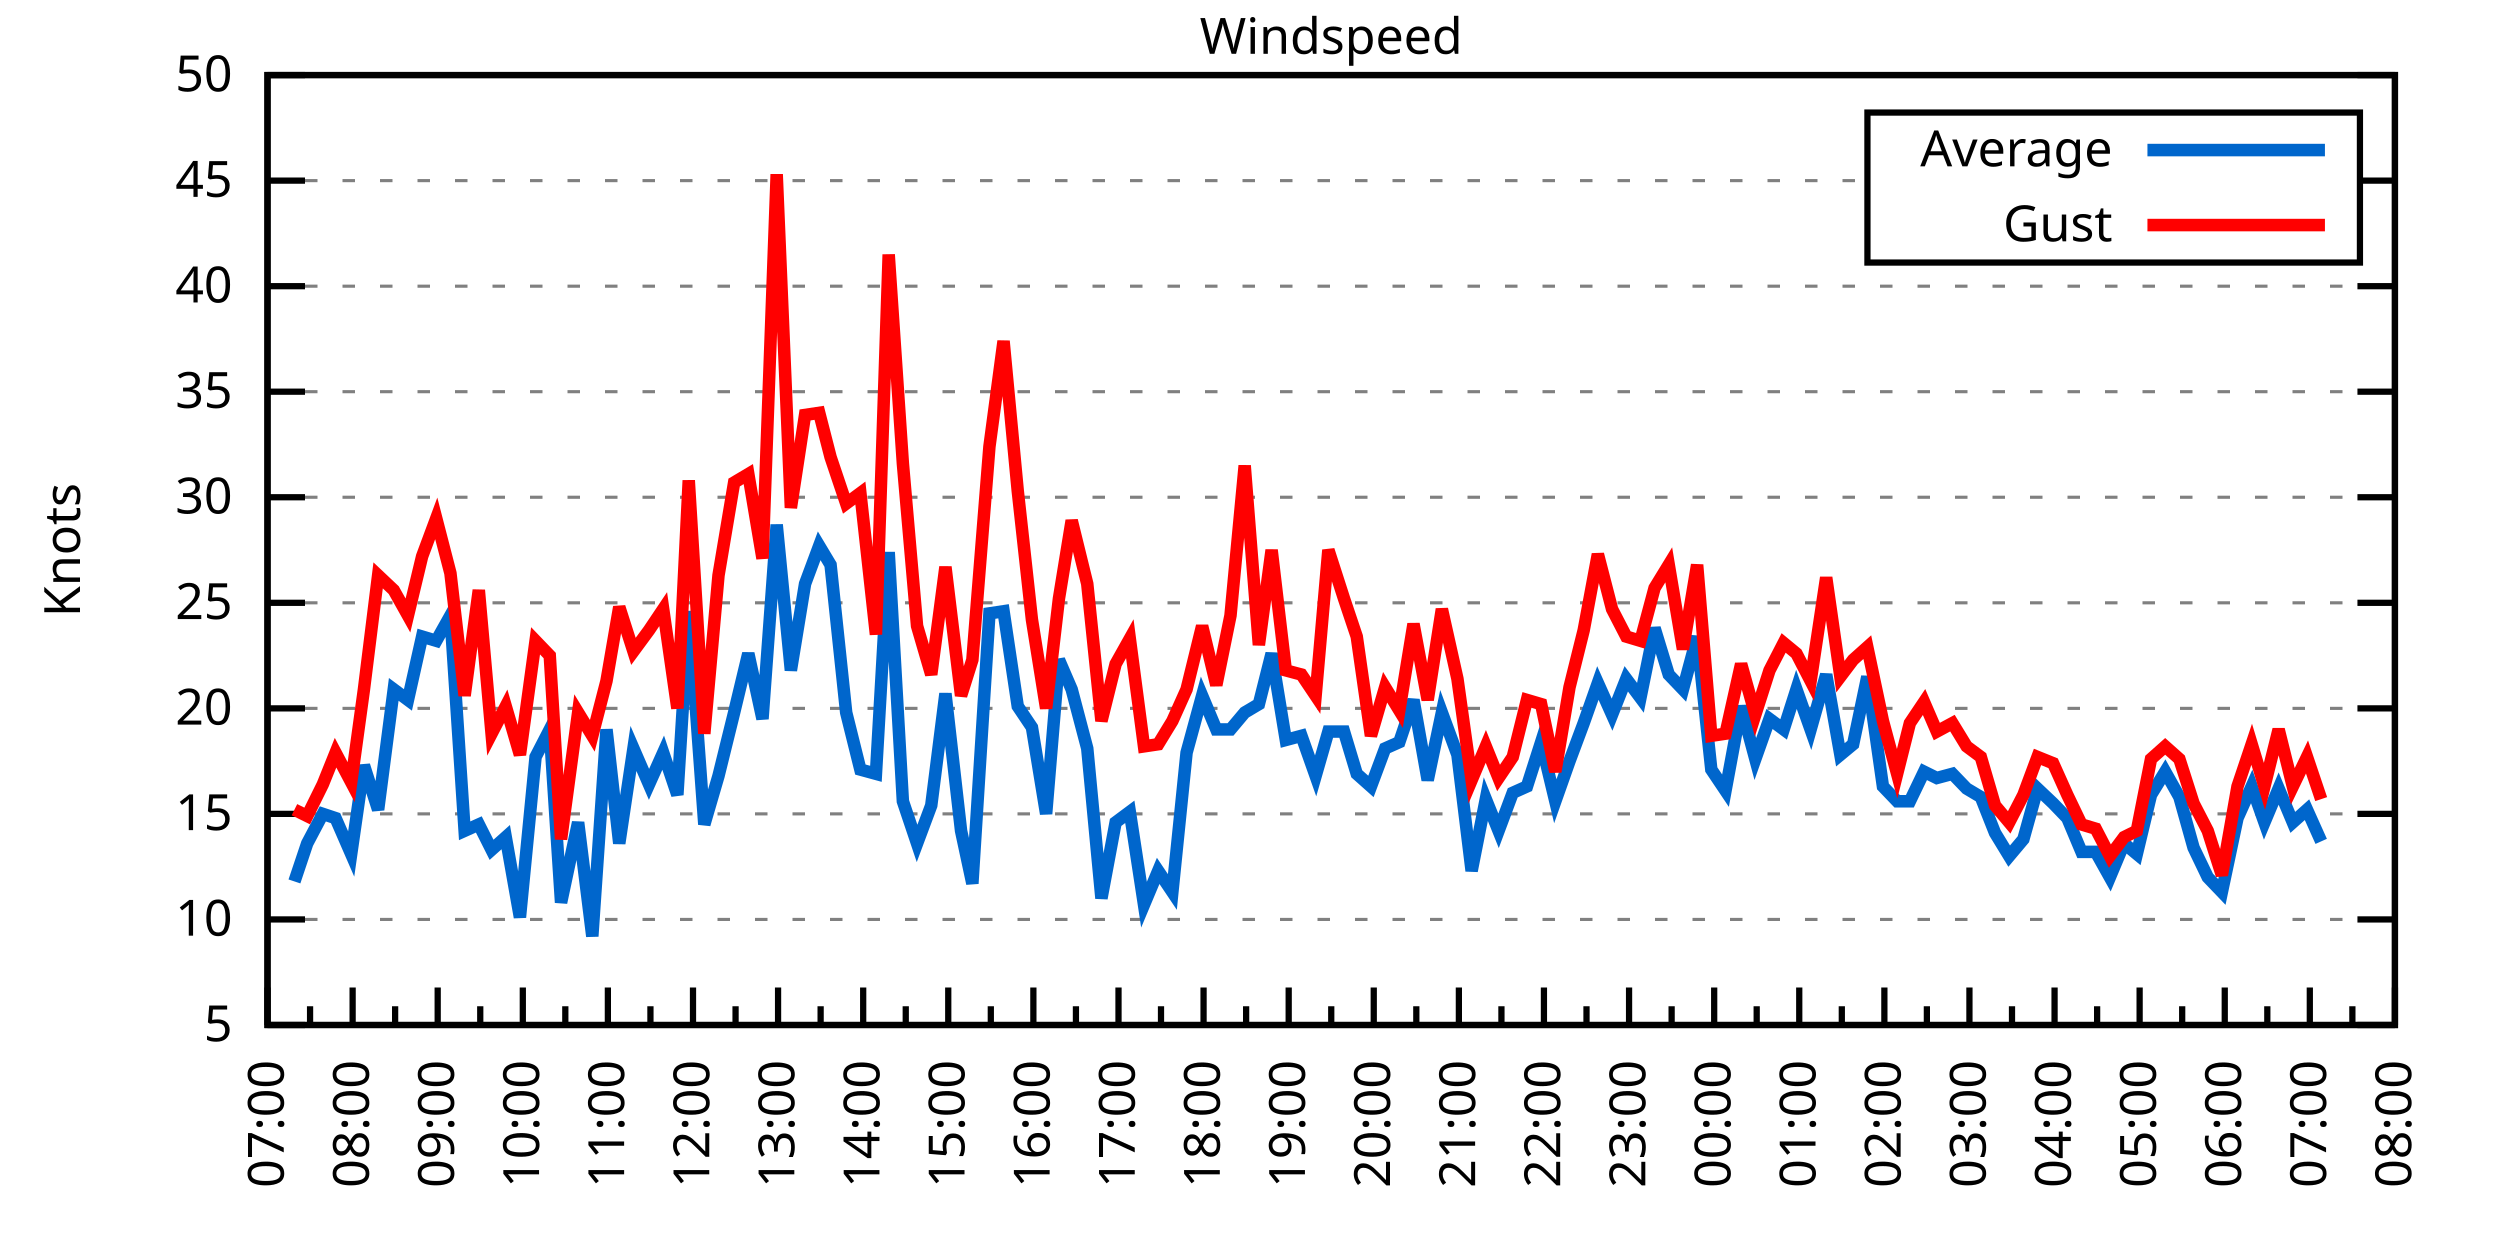
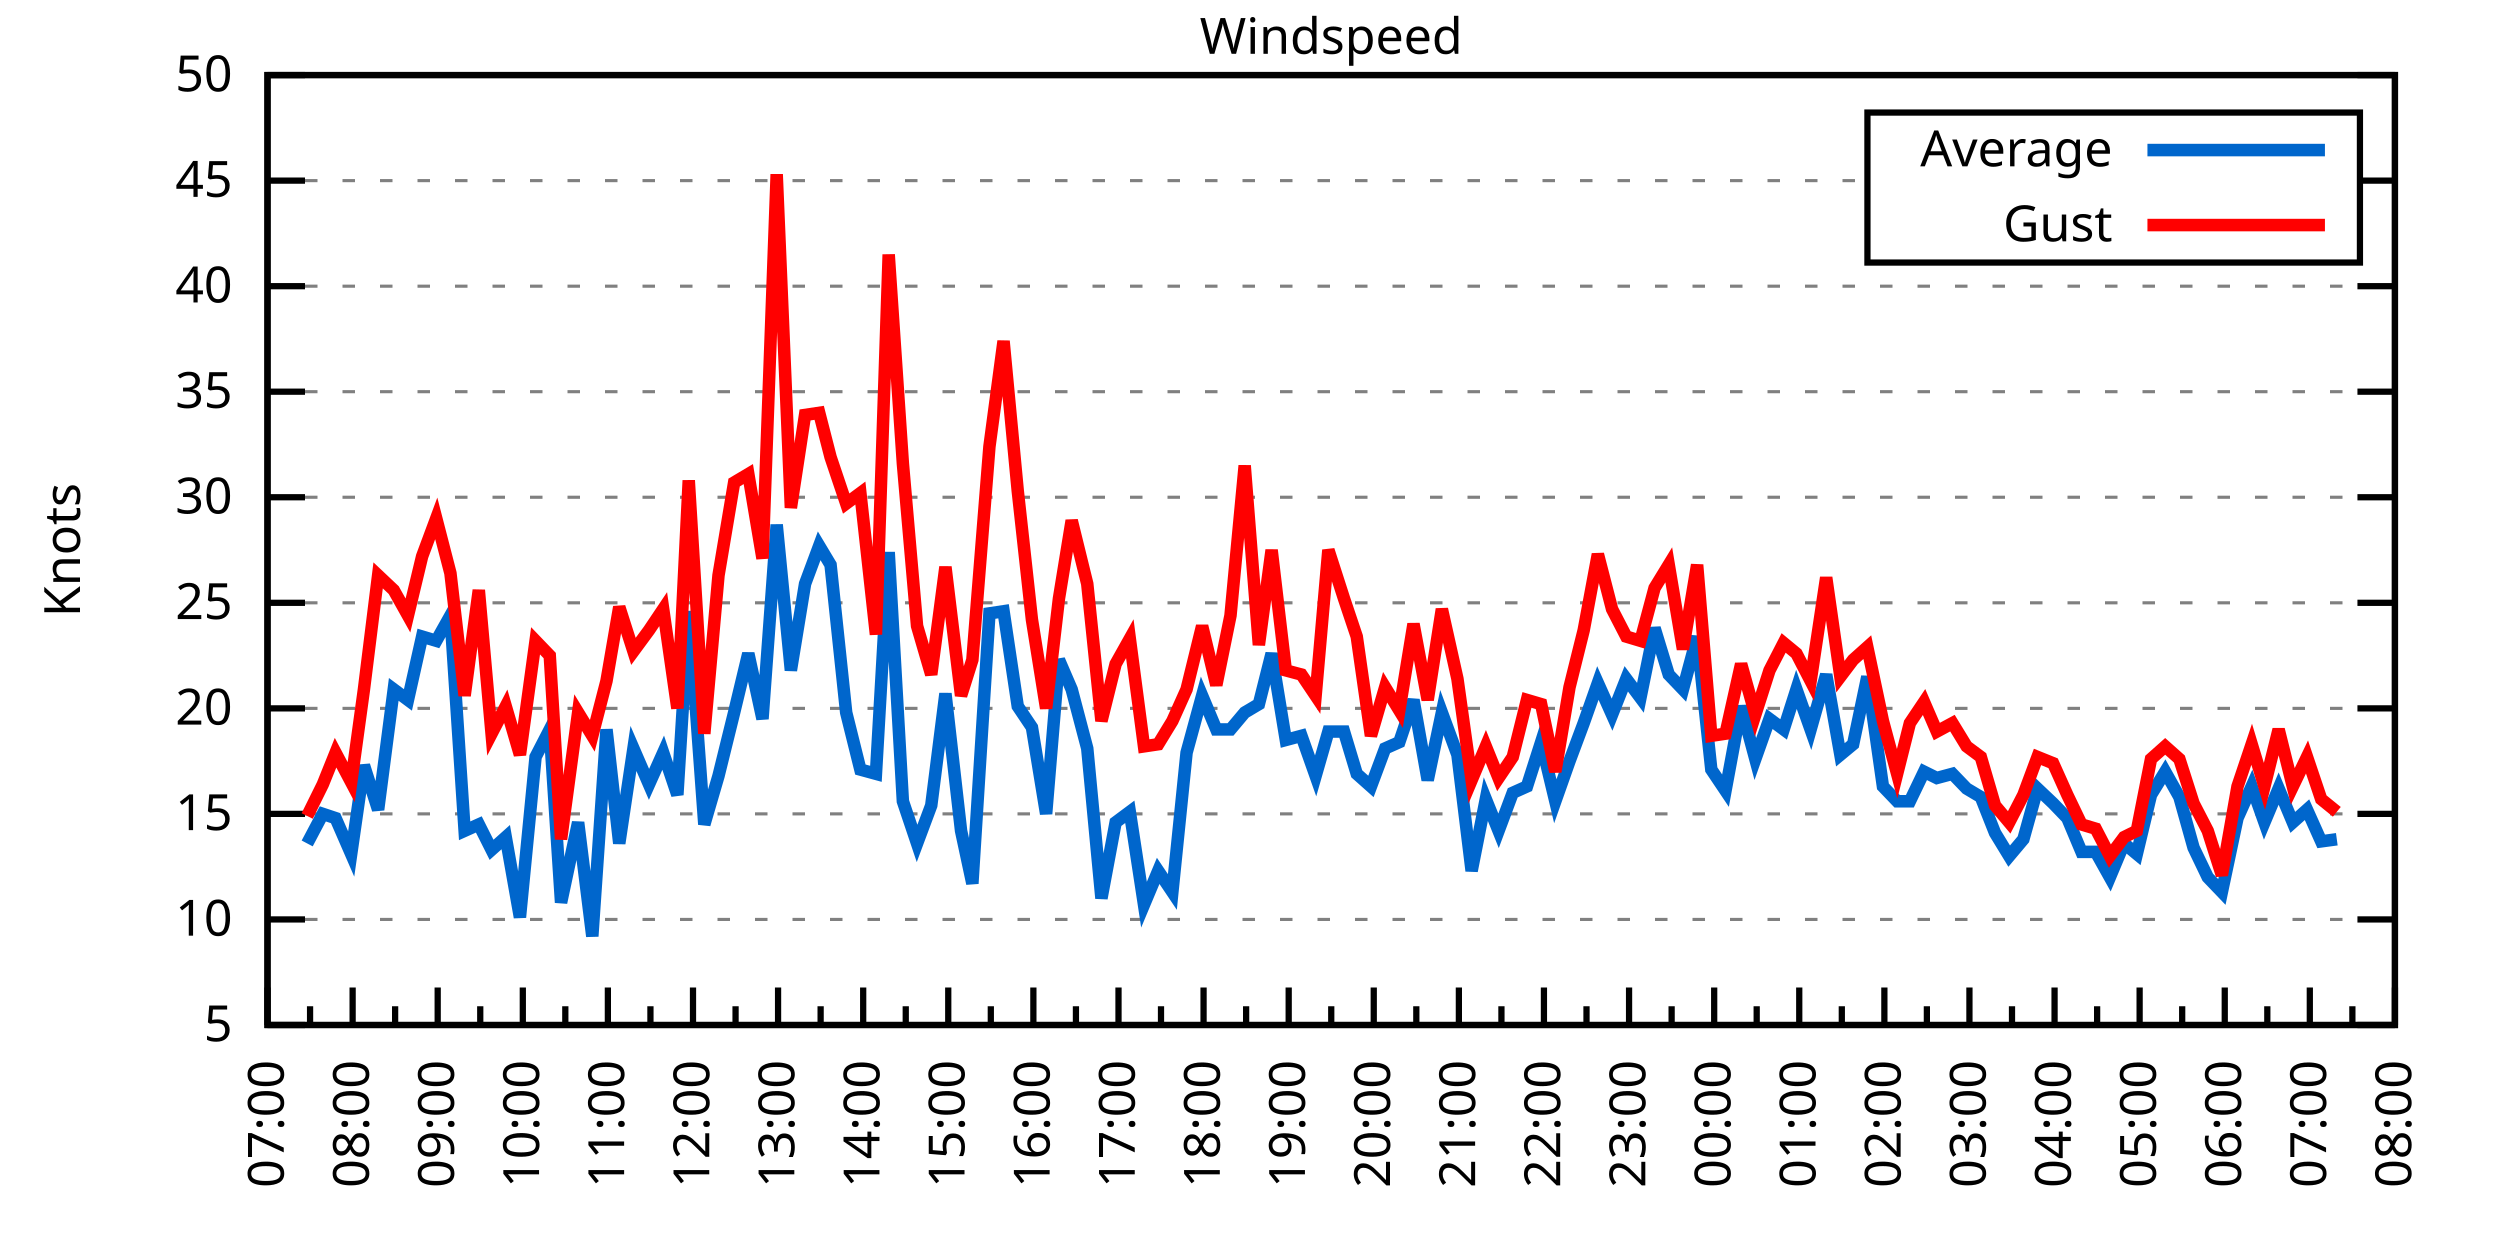
<svg xmlns="http://www.w3.org/2000/svg" xmlns:xlink="http://www.w3.org/1999/xlink" width="400" height="200" viewBox="0 0 400 200">
  <g id="gnuplot_canvas">
    <rect x="0" y="0" width="400" height="200" fill="none" />
    <defs>
      <circle id="gpDot" r="0.5" stroke-width="0.5" stroke="currentColor" />
      <path id="gpPt0" stroke-width="0.333" stroke="currentColor" d="M-1,0 h2 M0,-1 v2" />
      <path id="gpPt1" stroke-width="0.333" stroke="currentColor" d="M-1,-1 L1,1 M1,-1 L-1,1" />
      <path id="gpPt2" stroke-width="0.333" stroke="currentColor" d="M-1,0 L1,0 M0,-1 L0,1 M-1,-1 L1,1 M-1,1 L1,-1" />
      <rect id="gpPt3" stroke-width="0.333" stroke="currentColor" x="-1" y="-1" width="2" height="2" />
      <rect id="gpPt4" stroke-width="0.333" stroke="currentColor" fill="currentColor" x="-1" y="-1" width="2" height="2" />
      <circle id="gpPt5" stroke-width="0.333" stroke="currentColor" cx="0" cy="0" r="1" />
      <use xlink:href="#gpPt5" id="gpPt6" fill="currentColor" stroke="none" />
      <path id="gpPt7" stroke-width="0.333" stroke="currentColor" d="M0,-1.33 L-1.33,0.67 L1.33,0.67 z" />
      <use xlink:href="#gpPt7" id="gpPt8" fill="currentColor" stroke="none" />
      <use xlink:href="#gpPt7" id="gpPt9" stroke="currentColor" transform="rotate(180)" />
      <use xlink:href="#gpPt9" id="gpPt10" fill="currentColor" stroke="none" />
      <use xlink:href="#gpPt3" id="gpPt11" stroke="currentColor" transform="rotate(45)" />
      <use xlink:href="#gpPt11" id="gpPt12" fill="currentColor" stroke="none" />
      <path id="gpPt13" stroke-width="0.333" stroke="currentColor" d="M0,1.330 L1.265,0.411 L0.782,-1.067 L-0.782,-1.076 L-1.265,0.411 z" />
      <use xlink:href="#gpPt13" id="gpPt14" fill="currentColor" stroke="none" />
      <filter id="textbox" filterUnits="objectBoundingBox" x="0" y="0" height="1" width="1">
        <feFlood flood-color="white" flood-opacity="1" result="bgnd" />
        <feComposite in="SourceGraphic" in2="bgnd" operator="atop" />
      </filter>
      <filter id="greybox" filterUnits="objectBoundingBox" x="0" y="0" height="1" width="1">
        <feFlood flood-color="lightgrey" flood-opacity="1" result="grey" />
        <feComposite in="SourceGraphic" in2="grey" operator="atop" />
      </filter>
    </defs>
    <g fill="none" color="white" stroke="currentColor" stroke-width="1.00" stroke-linecap="butt" stroke-linejoin="miter">
</g>
    <g fill="none" color="black" stroke="currentColor" stroke-width="1.00" stroke-linecap="butt" stroke-linejoin="miter">
      <g stroke="none" shape-rendering="crispEdges">
        <polygon fill="rgb(255, 255, 255)" points="42.80,164.00 383.18,164.00 383.18,12.02 42.80,12.02 " />
      </g>
    </g>
    <g fill="none" color="black" stroke="currentColor" stroke-width="1.00" stroke-linecap="butt" stroke-linejoin="miter">
</g>
    <g fill="none" color="black" stroke="black" stroke-width="0.50" stroke-linecap="butt" stroke-linejoin="miter">
</g>
    <g fill="none" color="gray" stroke="currentColor" stroke-width="0.50" stroke-linecap="butt" stroke-linejoin="miter">
      <path stroke="gray" stroke-dasharray="2,4" class="gridline" d="M42.80,164.00 L383.19,164.00  " />
    </g>
    <g fill="none" color="gray" stroke="gray" stroke-width="1.00" stroke-linecap="butt" stroke-linejoin="miter">
</g>
    <g fill="none" color="black" stroke="currentColor" stroke-width="1.00" stroke-linecap="butt" stroke-linejoin="miter">
      <path stroke="black" d="M42.80,164.00 L48.80,164.00 M383.19,164.00 L377.19,164.00  " />
      <g transform="translate(37.20,166.60)" stroke="none" fill="black" font-family="Sans" font-size="8.00" text-anchor="end">
        <text>
          <tspan font-family="Sans"> 5</tspan>
        </text>
      </g>
    </g>
    <g fill="none" color="black" stroke="currentColor" stroke-width="1.00" stroke-linecap="butt" stroke-linejoin="miter">
</g>
    <g fill="none" color="black" stroke="black" stroke-width="0.50" stroke-linecap="butt" stroke-linejoin="miter">
</g>
    <g fill="none" color="gray" stroke="currentColor" stroke-width="0.50" stroke-linecap="butt" stroke-linejoin="miter">
      <path stroke="gray" stroke-dasharray="2,4" class="gridline" d="M42.80,147.11 L383.19,147.11  " />
    </g>
    <g fill="none" color="gray" stroke="gray" stroke-width="1.00" stroke-linecap="butt" stroke-linejoin="miter">
</g>
    <g fill="none" color="black" stroke="currentColor" stroke-width="1.00" stroke-linecap="butt" stroke-linejoin="miter">
      <path stroke="black" d="M42.80,147.11 L48.80,147.11 M383.19,147.11 L377.19,147.11  " />
      <g transform="translate(37.20,149.71)" stroke="none" fill="black" font-family="Sans" font-size="8.00" text-anchor="end">
        <text>
          <tspan font-family="Sans"> 10</tspan>
        </text>
      </g>
    </g>
    <g fill="none" color="black" stroke="currentColor" stroke-width="1.00" stroke-linecap="butt" stroke-linejoin="miter">
</g>
    <g fill="none" color="black" stroke="black" stroke-width="0.50" stroke-linecap="butt" stroke-linejoin="miter">
</g>
    <g fill="none" color="gray" stroke="currentColor" stroke-width="0.50" stroke-linecap="butt" stroke-linejoin="miter">
      <path stroke="gray" stroke-dasharray="2,4" class="gridline" d="M42.80,130.22 L383.19,130.22  " />
    </g>
    <g fill="none" color="gray" stroke="gray" stroke-width="1.00" stroke-linecap="butt" stroke-linejoin="miter">
</g>
    <g fill="none" color="black" stroke="currentColor" stroke-width="1.00" stroke-linecap="butt" stroke-linejoin="miter">
      <path stroke="black" d="M42.80,130.22 L48.80,130.22 M383.19,130.22 L377.19,130.22  " />
      <g transform="translate(37.20,132.82)" stroke="none" fill="black" font-family="Sans" font-size="8.00" text-anchor="end">
        <text>
          <tspan font-family="Sans"> 15</tspan>
        </text>
      </g>
    </g>
    <g fill="none" color="black" stroke="currentColor" stroke-width="1.00" stroke-linecap="butt" stroke-linejoin="miter">
</g>
    <g fill="none" color="black" stroke="black" stroke-width="0.50" stroke-linecap="butt" stroke-linejoin="miter">
</g>
    <g fill="none" color="gray" stroke="currentColor" stroke-width="0.50" stroke-linecap="butt" stroke-linejoin="miter">
      <path stroke="gray" stroke-dasharray="2,4" class="gridline" d="M42.80,113.34 L383.19,113.34  " />
    </g>
    <g fill="none" color="gray" stroke="gray" stroke-width="1.00" stroke-linecap="butt" stroke-linejoin="miter">
</g>
    <g fill="none" color="black" stroke="currentColor" stroke-width="1.00" stroke-linecap="butt" stroke-linejoin="miter">
      <path stroke="black" d="M42.80,113.34 L48.80,113.34 M383.19,113.34 L377.19,113.34  " />
      <g transform="translate(37.20,115.94)" stroke="none" fill="black" font-family="Sans" font-size="8.00" text-anchor="end">
        <text>
          <tspan font-family="Sans"> 20</tspan>
        </text>
      </g>
    </g>
    <g fill="none" color="black" stroke="currentColor" stroke-width="1.00" stroke-linecap="butt" stroke-linejoin="miter">
</g>
    <g fill="none" color="black" stroke="black" stroke-width="0.50" stroke-linecap="butt" stroke-linejoin="miter">
</g>
    <g fill="none" color="gray" stroke="currentColor" stroke-width="0.50" stroke-linecap="butt" stroke-linejoin="miter">
      <path stroke="gray" stroke-dasharray="2,4" class="gridline" d="M42.80,96.45 L383.19,96.45  " />
    </g>
    <g fill="none" color="gray" stroke="gray" stroke-width="1.00" stroke-linecap="butt" stroke-linejoin="miter">
</g>
    <g fill="none" color="black" stroke="currentColor" stroke-width="1.00" stroke-linecap="butt" stroke-linejoin="miter">
      <path stroke="black" d="M42.80,96.45 L48.80,96.45 M383.19,96.45 L377.19,96.45  " />
      <g transform="translate(37.20,99.05)" stroke="none" fill="black" font-family="Sans" font-size="8.00" text-anchor="end">
        <text>
          <tspan font-family="Sans"> 25</tspan>
        </text>
      </g>
    </g>
    <g fill="none" color="black" stroke="currentColor" stroke-width="1.00" stroke-linecap="butt" stroke-linejoin="miter">
</g>
    <g fill="none" color="black" stroke="black" stroke-width="0.50" stroke-linecap="butt" stroke-linejoin="miter">
</g>
    <g fill="none" color="gray" stroke="currentColor" stroke-width="0.50" stroke-linecap="butt" stroke-linejoin="miter">
      <path stroke="gray" stroke-dasharray="2,4" class="gridline" d="M42.80,79.56 L383.19,79.56  " />
    </g>
    <g fill="none" color="gray" stroke="gray" stroke-width="1.00" stroke-linecap="butt" stroke-linejoin="miter">
</g>
    <g fill="none" color="black" stroke="currentColor" stroke-width="1.00" stroke-linecap="butt" stroke-linejoin="miter">
      <path stroke="black" d="M42.80,79.56 L48.80,79.56 M383.19,79.56 L377.19,79.56  " />
      <g transform="translate(37.20,82.16)" stroke="none" fill="black" font-family="Sans" font-size="8.00" text-anchor="end">
        <text>
          <tspan font-family="Sans"> 30</tspan>
        </text>
      </g>
    </g>
    <g fill="none" color="black" stroke="currentColor" stroke-width="1.00" stroke-linecap="butt" stroke-linejoin="miter">
</g>
    <g fill="none" color="black" stroke="black" stroke-width="0.50" stroke-linecap="butt" stroke-linejoin="miter">
</g>
    <g fill="none" color="gray" stroke="currentColor" stroke-width="0.50" stroke-linecap="butt" stroke-linejoin="miter">
      <path stroke="gray" stroke-dasharray="2,4" class="gridline" d="M42.80,62.67 L383.19,62.67  " />
    </g>
    <g fill="none" color="gray" stroke="gray" stroke-width="1.00" stroke-linecap="butt" stroke-linejoin="miter">
</g>
    <g fill="none" color="black" stroke="currentColor" stroke-width="1.00" stroke-linecap="butt" stroke-linejoin="miter">
      <path stroke="black" d="M42.80,62.67 L48.80,62.67 M383.19,62.67 L377.19,62.67  " />
      <g transform="translate(37.20,65.27)" stroke="none" fill="black" font-family="Sans" font-size="8.00" text-anchor="end">
        <text>
          <tspan font-family="Sans"> 35</tspan>
        </text>
      </g>
    </g>
    <g fill="none" color="black" stroke="currentColor" stroke-width="1.00" stroke-linecap="butt" stroke-linejoin="miter">
</g>
    <g fill="none" color="black" stroke="black" stroke-width="0.50" stroke-linecap="butt" stroke-linejoin="miter">
</g>
    <g fill="none" color="gray" stroke="currentColor" stroke-width="0.50" stroke-linecap="butt" stroke-linejoin="miter">
      <path stroke="gray" stroke-dasharray="2,4" class="gridline" d="M42.80,45.79 L383.19,45.79  " />
    </g>
    <g fill="none" color="gray" stroke="gray" stroke-width="1.00" stroke-linecap="butt" stroke-linejoin="miter">
</g>
    <g fill="none" color="black" stroke="currentColor" stroke-width="1.00" stroke-linecap="butt" stroke-linejoin="miter">
      <path stroke="black" d="M42.80,45.79 L48.80,45.79 M383.19,45.79 L377.19,45.79  " />
      <g transform="translate(37.20,48.39)" stroke="none" fill="black" font-family="Sans" font-size="8.00" text-anchor="end">
        <text>
          <tspan font-family="Sans"> 40</tspan>
        </text>
      </g>
    </g>
    <g fill="none" color="black" stroke="currentColor" stroke-width="1.00" stroke-linecap="butt" stroke-linejoin="miter">
</g>
    <g fill="none" color="black" stroke="black" stroke-width="0.50" stroke-linecap="butt" stroke-linejoin="miter">
</g>
    <g fill="none" color="gray" stroke="currentColor" stroke-width="0.50" stroke-linecap="butt" stroke-linejoin="miter">
      <path stroke="gray" stroke-dasharray="2,4" class="gridline" d="M42.80,28.90 L298.79,28.90 M377.59,28.90 L383.19,28.90  " />
    </g>
    <g fill="none" color="gray" stroke="gray" stroke-width="1.00" stroke-linecap="butt" stroke-linejoin="miter">
</g>
    <g fill="none" color="black" stroke="currentColor" stroke-width="1.00" stroke-linecap="butt" stroke-linejoin="miter">
      <path stroke="black" d="M42.80,28.90 L48.80,28.90 M383.19,28.90 L377.19,28.90  " />
      <g transform="translate(37.20,31.50)" stroke="none" fill="black" font-family="Sans" font-size="8.00" text-anchor="end">
        <text>
          <tspan font-family="Sans"> 45</tspan>
        </text>
      </g>
    </g>
    <g fill="none" color="black" stroke="currentColor" stroke-width="1.00" stroke-linecap="butt" stroke-linejoin="miter">
</g>
    <g fill="none" color="black" stroke="black" stroke-width="0.50" stroke-linecap="butt" stroke-linejoin="miter">
</g>
    <g fill="none" color="gray" stroke="currentColor" stroke-width="0.50" stroke-linecap="butt" stroke-linejoin="miter">
      <path stroke="gray" stroke-dasharray="2,4" class="gridline" d="M42.80,12.01 L383.19,12.01  " />
    </g>
    <g fill="none" color="gray" stroke="gray" stroke-width="1.00" stroke-linecap="butt" stroke-linejoin="miter">
</g>
    <g fill="none" color="black" stroke="currentColor" stroke-width="1.00" stroke-linecap="butt" stroke-linejoin="miter">
      <path stroke="black" d="M42.80,12.01 L48.80,12.01 M383.19,12.01 L377.19,12.01  " />
      <g transform="translate(37.20,14.61)" stroke="none" fill="black" font-family="Sans" font-size="8.00" text-anchor="end">
        <text>
          <tspan font-family="Sans"> 50</tspan>
        </text>
      </g>
    </g>
    <g fill="none" color="black" stroke="currentColor" stroke-width="1.00" stroke-linecap="butt" stroke-linejoin="miter">
      <path stroke="black" d="M42.80,164.00 L42.80,158.00  " />
      <g transform="translate(45.40,169.60) rotate(270)" stroke="none" fill="black" font-family="Sans" font-size="8.00" text-anchor="end">
        <text>
          <tspan font-family="Sans">07:00</tspan>
        </text>
      </g>
    </g>
    <g fill="none" color="black" stroke="currentColor" stroke-width="1.00" stroke-linecap="butt" stroke-linejoin="miter">
      <path stroke="black" d="M49.61,164.00 L49.61,161.00 M56.42,164.00 L56.42,158.00  " />
      <g transform="translate(59.02,169.60) rotate(270)" stroke="none" fill="black" font-family="Sans" font-size="8.00" text-anchor="end">
        <text>
          <tspan font-family="Sans">08:00</tspan>
        </text>
      </g>
    </g>
    <g fill="none" color="black" stroke="currentColor" stroke-width="1.00" stroke-linecap="butt" stroke-linejoin="miter">
      <path stroke="black" d="M63.22,164.00 L63.22,161.00 M70.03,164.00 L70.03,158.00  " />
      <g transform="translate(72.63,169.60) rotate(270)" stroke="none" fill="black" font-family="Sans" font-size="8.00" text-anchor="end">
        <text>
          <tspan font-family="Sans">09:00</tspan>
        </text>
      </g>
    </g>
    <g fill="none" color="black" stroke="currentColor" stroke-width="1.00" stroke-linecap="butt" stroke-linejoin="miter">
      <path stroke="black" d="M76.84,164.00 L76.84,161.00 M83.65,164.00 L83.65,158.00  " />
      <g transform="translate(86.25,169.60) rotate(270)" stroke="none" fill="black" font-family="Sans" font-size="8.00" text-anchor="end">
        <text>
          <tspan font-family="Sans">10:00</tspan>
        </text>
      </g>
    </g>
    <g fill="none" color="black" stroke="currentColor" stroke-width="1.00" stroke-linecap="butt" stroke-linejoin="miter">
      <path stroke="black" d="M90.45,164.00 L90.45,161.00 M97.26,164.00 L97.26,158.00  " />
      <g transform="translate(99.86,169.60) rotate(270)" stroke="none" fill="black" font-family="Sans" font-size="8.00" text-anchor="end">
        <text>
          <tspan font-family="Sans">11:00</tspan>
        </text>
      </g>
    </g>
    <g fill="none" color="black" stroke="currentColor" stroke-width="1.00" stroke-linecap="butt" stroke-linejoin="miter">
      <path stroke="black" d="M104.07,164.00 L104.07,161.00 M110.88,164.00 L110.88,158.00  " />
      <g transform="translate(113.48,169.60) rotate(270)" stroke="none" fill="black" font-family="Sans" font-size="8.00" text-anchor="end">
        <text>
          <tspan font-family="Sans">12:00</tspan>
        </text>
      </g>
    </g>
    <g fill="none" color="black" stroke="currentColor" stroke-width="1.00" stroke-linecap="butt" stroke-linejoin="miter">
      <path stroke="black" d="M117.69,164.00 L117.69,161.00 M124.49,164.00 L124.49,158.00  " />
      <g transform="translate(127.09,169.60) rotate(270)" stroke="none" fill="black" font-family="Sans" font-size="8.00" text-anchor="end">
        <text>
          <tspan font-family="Sans">13:00</tspan>
        </text>
      </g>
    </g>
    <g fill="none" color="black" stroke="currentColor" stroke-width="1.00" stroke-linecap="butt" stroke-linejoin="miter">
      <path stroke="black" d="M131.30,164.00 L131.30,161.00 M138.11,164.00 L138.11,158.00  " />
      <g transform="translate(140.71,169.60) rotate(270)" stroke="none" fill="black" font-family="Sans" font-size="8.00" text-anchor="end">
        <text>
          <tspan font-family="Sans">14:00</tspan>
        </text>
      </g>
    </g>
    <g fill="none" color="black" stroke="currentColor" stroke-width="1.00" stroke-linecap="butt" stroke-linejoin="miter">
      <path stroke="black" d="M144.92,164.00 L144.92,161.00 M151.72,164.00 L151.72,158.00  " />
      <g transform="translate(154.32,169.60) rotate(270)" stroke="none" fill="black" font-family="Sans" font-size="8.00" text-anchor="end">
        <text>
          <tspan font-family="Sans">15:00</tspan>
        </text>
      </g>
    </g>
    <g fill="none" color="black" stroke="currentColor" stroke-width="1.00" stroke-linecap="butt" stroke-linejoin="miter">
      <path stroke="black" d="M158.53,164.00 L158.53,161.00 M165.34,164.00 L165.34,158.00  " />
      <g transform="translate(167.94,169.60) rotate(270)" stroke="none" fill="black" font-family="Sans" font-size="8.00" text-anchor="end">
        <text>
          <tspan font-family="Sans">16:00</tspan>
        </text>
      </g>
    </g>
    <g fill="none" color="black" stroke="currentColor" stroke-width="1.00" stroke-linecap="butt" stroke-linejoin="miter">
      <path stroke="black" d="M172.15,164.00 L172.15,161.00 M178.96,164.00 L178.96,158.00  " />
      <g transform="translate(181.56,169.60) rotate(270)" stroke="none" fill="black" font-family="Sans" font-size="8.00" text-anchor="end">
        <text>
          <tspan font-family="Sans">17:00</tspan>
        </text>
      </g>
    </g>
    <g fill="none" color="black" stroke="currentColor" stroke-width="1.00" stroke-linecap="butt" stroke-linejoin="miter">
      <path stroke="black" d="M185.76,164.00 L185.76,161.00 M192.57,164.00 L192.57,158.00  " />
      <g transform="translate(195.17,169.60) rotate(270)" stroke="none" fill="black" font-family="Sans" font-size="8.00" text-anchor="end">
        <text>
          <tspan font-family="Sans">18:00</tspan>
        </text>
      </g>
    </g>
    <g fill="none" color="black" stroke="currentColor" stroke-width="1.00" stroke-linecap="butt" stroke-linejoin="miter">
      <path stroke="black" d="M199.38,164.00 L199.38,161.00 M206.19,164.00 L206.19,158.00  " />
      <g transform="translate(208.79,169.60) rotate(270)" stroke="none" fill="black" font-family="Sans" font-size="8.00" text-anchor="end">
        <text>
          <tspan font-family="Sans">19:00</tspan>
        </text>
      </g>
    </g>
    <g fill="none" color="black" stroke="currentColor" stroke-width="1.00" stroke-linecap="butt" stroke-linejoin="miter">
      <path stroke="black" d="M213.00,164.00 L213.00,161.00 M219.80,164.00 L219.80,158.00  " />
      <g transform="translate(222.40,169.60) rotate(270)" stroke="none" fill="black" font-family="Sans" font-size="8.00" text-anchor="end">
        <text>
          <tspan font-family="Sans">20:00</tspan>
        </text>
      </g>
    </g>
    <g fill="none" color="black" stroke="currentColor" stroke-width="1.00" stroke-linecap="butt" stroke-linejoin="miter">
      <path stroke="black" d="M226.61,164.00 L226.61,161.00 M233.42,164.00 L233.42,158.00  " />
      <g transform="translate(236.02,169.60) rotate(270)" stroke="none" fill="black" font-family="Sans" font-size="8.00" text-anchor="end">
        <text>
          <tspan font-family="Sans">21:00</tspan>
        </text>
      </g>
    </g>
    <g fill="none" color="black" stroke="currentColor" stroke-width="1.00" stroke-linecap="butt" stroke-linejoin="miter">
      <path stroke="black" d="M240.23,164.00 L240.23,161.00 M247.03,164.00 L247.03,158.00  " />
      <g transform="translate(249.63,169.60) rotate(270)" stroke="none" fill="black" font-family="Sans" font-size="8.00" text-anchor="end">
        <text>
          <tspan font-family="Sans">22:00</tspan>
        </text>
      </g>
    </g>
    <g fill="none" color="black" stroke="currentColor" stroke-width="1.00" stroke-linecap="butt" stroke-linejoin="miter">
      <path stroke="black" d="M253.84,164.00 L253.84,161.00 M260.65,164.00 L260.65,158.00  " />
      <g transform="translate(263.25,169.60) rotate(270)" stroke="none" fill="black" font-family="Sans" font-size="8.00" text-anchor="end">
        <text>
          <tspan font-family="Sans">23:00</tspan>
        </text>
      </g>
    </g>
    <g fill="none" color="black" stroke="currentColor" stroke-width="1.00" stroke-linecap="butt" stroke-linejoin="miter">
      <path stroke="black" d="M267.46,164.00 L267.46,161.00 M274.27,164.00 L274.27,158.00  " />
      <g transform="translate(276.87,169.60) rotate(270)" stroke="none" fill="black" font-family="Sans" font-size="8.00" text-anchor="end">
        <text>
          <tspan font-family="Sans">00:00</tspan>
        </text>
      </g>
    </g>
    <g fill="none" color="black" stroke="currentColor" stroke-width="1.00" stroke-linecap="butt" stroke-linejoin="miter">
      <path stroke="black" d="M281.07,164.00 L281.07,161.00 M287.88,164.00 L287.88,158.00  " />
      <g transform="translate(290.48,169.60) rotate(270)" stroke="none" fill="black" font-family="Sans" font-size="8.00" text-anchor="end">
        <text>
          <tspan font-family="Sans">01:00</tspan>
        </text>
      </g>
    </g>
    <g fill="none" color="black" stroke="currentColor" stroke-width="1.00" stroke-linecap="butt" stroke-linejoin="miter">
      <path stroke="black" d="M294.69,164.00 L294.69,161.00 M301.50,164.00 L301.50,158.00  " />
      <g transform="translate(304.10,169.60) rotate(270)" stroke="none" fill="black" font-family="Sans" font-size="8.00" text-anchor="end">
        <text>
          <tspan font-family="Sans">02:00</tspan>
        </text>
      </g>
    </g>
    <g fill="none" color="black" stroke="currentColor" stroke-width="1.00" stroke-linecap="butt" stroke-linejoin="miter">
      <path stroke="black" d="M308.30,164.00 L308.30,161.00 M315.11,164.00 L315.11,158.00  " />
      <g transform="translate(317.71,169.60) rotate(270)" stroke="none" fill="black" font-family="Sans" font-size="8.00" text-anchor="end">
        <text>
          <tspan font-family="Sans">03:00</tspan>
        </text>
      </g>
    </g>
    <g fill="none" color="black" stroke="currentColor" stroke-width="1.00" stroke-linecap="butt" stroke-linejoin="miter">
      <path stroke="black" d="M321.92,164.00 L321.92,161.00 M328.73,164.00 L328.73,158.00  " />
      <g transform="translate(331.33,169.60) rotate(270)" stroke="none" fill="black" font-family="Sans" font-size="8.00" text-anchor="end">
        <text>
          <tspan font-family="Sans">04:00</tspan>
        </text>
      </g>
    </g>
    <g fill="none" color="black" stroke="currentColor" stroke-width="1.00" stroke-linecap="butt" stroke-linejoin="miter">
      <path stroke="black" d="M335.54,164.00 L335.54,161.00 M342.34,164.00 L342.34,158.00  " />
      <g transform="translate(344.94,169.60) rotate(270)" stroke="none" fill="black" font-family="Sans" font-size="8.00" text-anchor="end">
        <text>
          <tspan font-family="Sans">05:00</tspan>
        </text>
      </g>
    </g>
    <g fill="none" color="black" stroke="currentColor" stroke-width="1.00" stroke-linecap="butt" stroke-linejoin="miter">
      <path stroke="black" d="M349.15,164.00 L349.15,161.00 M355.96,164.00 L355.96,158.00  " />
      <g transform="translate(358.56,169.60) rotate(270)" stroke="none" fill="black" font-family="Sans" font-size="8.00" text-anchor="end">
        <text>
          <tspan font-family="Sans">06:00</tspan>
        </text>
      </g>
    </g>
    <g fill="none" color="black" stroke="currentColor" stroke-width="1.00" stroke-linecap="butt" stroke-linejoin="miter">
      <path stroke="black" d="M362.77,164.00 L362.77,161.00 M369.57,164.00 L369.57,158.00  " />
      <g transform="translate(372.17,169.60) rotate(270)" stroke="none" fill="black" font-family="Sans" font-size="8.00" text-anchor="end">
        <text>
          <tspan font-family="Sans">07:00</tspan>
        </text>
      </g>
    </g>
    <g fill="none" color="black" stroke="currentColor" stroke-width="1.00" stroke-linecap="butt" stroke-linejoin="miter">
      <path stroke="black" d="M376.38,164.00 L376.38,161.00 M383.19,164.00 L383.19,158.00  " />
      <g transform="translate(385.79,169.60) rotate(270)" stroke="none" fill="black" font-family="Sans" font-size="8.00" text-anchor="end">
        <text>
          <tspan font-family="Sans">08:00</tspan>
        </text>
      </g>
    </g>
    <g fill="none" color="black" stroke="currentColor" stroke-width="1.00" stroke-linecap="butt" stroke-linejoin="miter">
</g>
    <g fill="none" color="black" stroke="currentColor" stroke-width="1.00" stroke-linecap="butt" stroke-linejoin="miter">
      <path stroke="black" d="M42.80,12.01 L42.80,164.00 L383.19,164.00 L383.19,12.01 L42.80,12.01 Z  " />
    </g>
    <g fill="none" color="black" stroke="currentColor" stroke-width="1.00" stroke-linecap="butt" stroke-linejoin="miter">
      <g transform="translate(12.80,88.01) rotate(270)" stroke="none" fill="black" font-family="Sans" font-size="8.00" text-anchor="middle">
        <text>
          <tspan font-family="Sans">Knots</tspan>
        </text>
      </g>
    </g>
    <g fill="none" color="black" stroke="currentColor" stroke-width="1.00" stroke-linecap="butt" stroke-linejoin="miter">
</g>
    <g fill="none" color="black" stroke="currentColor" stroke-width="1.00" stroke-linecap="butt" stroke-linejoin="miter">
      <path stroke="black" d="M298.79,42.01 L298.79,18.01 L377.59,18.01 L377.59,42.01 L298.79,42.01 Z  " />
    </g>
    <g id="Windspeed_plot_1">
      <g fill="none" color="white" stroke="black" stroke-width="2.00" stroke-linecap="butt" stroke-linejoin="miter">
</g>
      <g fill="none" color="black" stroke="currentColor" stroke-width="2.00" stroke-linecap="butt" stroke-linejoin="miter">
        <g transform="translate(337.99,26.61)" stroke="none" fill="black" font-family="Sans" font-size="8.00" text-anchor="end">
          <text>
            <tspan font-family="Sans">Average</tspan>
          </text>
        </g>
      </g>
      <g fill="none" color="black" stroke="currentColor" stroke-width="2.00" stroke-linecap="butt" stroke-linejoin="miter">
-         <path stroke="rgb(  0, 102, 204)" d="M343.59,24.01 L371.99,24.01 M47.11,141.03 L49.15,134.95 L51.65,130.22 L53.69,130.90 L56.19,136.64 L58.23,122.46   L60.50,129.55 L63.00,110.30 L65.27,111.99 L67.54,101.85 L69.80,102.53 L72.07,98.48 L74.34,132.93 L76.61,131.91   L78.65,135.97 L80.92,133.94 L83.19,146.77 L85.69,121.11 L87.96,116.71 L89.77,144.41 L92.50,131.58 L94.77,149.81   L97.04,116.71 L99.08,134.95 L101.35,119.75 L103.84,125.50 L106.11,120.43 L108.38,127.18 L110.20,97.80 L112.69,131.91   L114.96,124.14 L117.46,114.01 L119.73,104.56 L122.00,115.03 L124.27,83.95 L126.54,107.26 L128.81,93.41 L131.07,87.33   L132.89,90.37 L135.39,114.01 L137.66,123.13 L140.15,123.81 L142.19,88.34 L144.46,128.20 L146.73,134.95 L149.00,128.87   L151.27,110.97 L153.77,132.93 L155.58,141.37 L158.31,98.14 L160.57,97.80 L162.84,113.00 L165.11,116.38 L167.38,130.22   L169.43,105.57 L171.47,110.30 L173.96,119.75 L176.23,143.73 L178.50,131.58 L180.77,129.89 L183.04,144.75 L185.31,139.34   L187.58,142.72 L189.85,120.43 L192.34,111.31 L194.61,116.71 L196.88,116.71 L199.15,114.01 L201.42,112.66 L203.46,104.56   L205.73,118.40 L208.23,117.73 L210.50,124.14 L212.54,117.05 L215.04,117.05 L217.08,123.81 L219.35,125.83 L221.62,119.75   L223.89,118.74 L226.16,111.99 L228.43,124.82 L230.70,114.01 L233.19,120.77 L235.46,139.34 L237.73,127.86 L239.77,132.93   L242.04,126.85 L244.31,125.83 L246.58,118.74 L248.85,128.20 L251.12,121.78 L253.39,115.70 L255.66,109.28 L257.93,114.35   L260.20,108.61 L262.47,111.65 L264.73,100.50 L267.00,107.93 L269.27,110.30 L271.54,101.85 L273.81,123.13 L276.08,126.51   L278.58,113.00 L280.85,121.44 L283.12,115.03 L285.38,116.71 L287.43,110.30 L289.70,116.71 L292.19,107.93 L294.46,120.77   L296.50,119.08 L298.77,108.27 L301.27,125.83 L303.54,128.20 L305.58,128.20 L307.85,123.47 L309.89,124.48 L312.39,123.81   L314.66,126.17 L316.93,127.52 L319.20,133.26 L321.47,136.98 L323.74,134.28 L326.00,126.17 L328.50,128.54 L330.77,130.90   L333.04,136.30 L335.31,136.30 L337.58,140.36 L339.85,134.95 L341.89,136.64 L344.16,127.18 L346.43,123.47 L348.70,127.52   L350.97,135.63 L353.24,140.36 L355.50,142.72 L358.00,130.90 L360.27,125.83 L362.31,131.58 L364.58,126.17 L366.85,131.58   L369.12,129.55 L371.39,134.62  " />
+         <path stroke="rgb(  0, 102, 204)" d="M343.59,24.01 L371.99,24.01 M49.15,134.95 L51.65,130.22 L53.69,130.90 L56.19,136.64 L58.23,122.46 L60.50,129.55   L63.00,110.30 L65.27,111.99 L67.54,101.85 L69.80,102.53 L72.07,98.48 L74.34,132.93 L76.61,131.91 L78.65,135.97   L80.92,133.94 L83.19,146.77 L85.69,121.11 L87.96,116.71 L89.77,144.41 L92.50,131.58 L94.77,149.81 L97.04,116.71   L99.08,134.95 L101.35,119.75 L103.84,125.50 L106.11,120.43 L108.38,127.18 L110.20,97.80 L112.69,131.91 L114.96,124.14   L117.46,114.01 L119.73,104.56 L122.00,115.03 L124.27,83.95 L126.54,107.26 L128.81,93.41 L131.07,87.33 L132.89,90.37   L135.39,114.01 L137.66,123.13 L140.15,123.81 L142.19,88.34 L144.46,128.20 L146.73,134.95 L149.00,128.87 L151.27,110.97   L153.77,132.93 L155.58,141.37 L158.31,98.14 L160.57,97.80 L162.84,113.00 L165.11,116.38 L167.38,130.22 L169.43,105.57   L171.47,110.30 L173.96,119.75 L176.23,143.73 L178.50,131.58 L180.77,129.89 L183.04,144.75 L185.31,139.34 L187.58,142.72   L189.85,120.43 L192.34,111.31 L194.61,116.71 L196.88,116.71 L199.15,114.01 L201.42,112.66 L203.46,104.56 L205.73,118.40   L208.23,117.73 L210.50,124.14 L212.54,117.05 L215.04,117.05 L217.08,123.81 L219.35,125.83 L221.62,119.75 L223.89,118.74   L226.16,111.99 L228.43,124.82 L230.70,114.01 L233.19,120.77 L235.46,139.34 L237.73,127.86 L239.77,132.93 L242.04,126.85   L244.31,125.83 L246.58,118.74 L248.85,128.20 L251.12,121.78 L253.39,115.70 L255.66,109.28 L257.93,114.35 L260.20,108.61   L262.47,111.65 L264.73,100.50 L267.00,107.93 L269.27,110.30 L271.54,101.85 L273.81,123.13 L276.08,126.51 L278.58,113.00   L280.85,121.44 L283.12,115.03 L285.38,116.71 L287.43,110.30 L289.70,116.71 L292.19,107.93 L294.46,120.77 L296.50,119.08   L298.77,108.27 L301.27,125.83 L303.54,128.20 L305.58,128.20 L307.85,123.47 L309.89,124.48 L312.39,123.81 L314.66,126.17   L316.93,127.52 L319.20,133.26 L321.47,136.98 L323.74,134.28 L326.00,126.17 L328.50,128.54 L330.77,130.90 L333.04,136.30   L335.31,136.30 L337.58,140.36 L339.85,134.95 L341.89,136.64 L344.16,127.18 L346.43,123.47 L348.70,127.52 L350.97,135.63   L353.24,140.36 L355.50,142.72 L358.00,130.90 L360.27,125.83 L362.31,131.58 L364.58,126.17 L366.85,131.58 L369.12,129.55   L371.39,134.62 L373.89,134.28  " />
      </g>
    </g>
    <g id="Windspeed_plot_2">
      <g fill="none" color="black" stroke="currentColor" stroke-width="2.00" stroke-linecap="butt" stroke-linejoin="miter">
        <g transform="translate(337.99,38.61)" stroke="none" fill="black" font-family="Sans" font-size="8.00" text-anchor="end">
          <text>
            <tspan font-family="Sans">Gust</tspan>
          </text>
        </g>
      </g>
      <g fill="none" color="black" stroke="currentColor" stroke-width="2.00" stroke-linecap="butt" stroke-linejoin="miter">
-         <path stroke="rgb(255,   0,   0)" d="M343.59,36.01 L371.99,36.01 M47.11,129.55 L49.15,130.56 L51.65,125.50 L53.69,120.43 L56.19,125.16 L58.23,110.30   L60.50,92.06 L63.00,94.42 L65.27,98.48 L67.54,89.02 L69.80,82.94 L72.07,91.72 L74.34,111.31 L76.61,94.42   L78.65,117.39 L80.92,113.00 L83.19,120.77 L85.69,102.53 L87.96,104.89 L89.77,134.28 L92.50,114.01 L94.77,117.73   L97.04,108.95 L99.08,97.12 L101.35,104.22 L103.84,100.84 L106.11,97.46 L108.38,113.34 L110.20,76.86 L112.69,117.39   L114.96,92.06 L117.46,77.20 L119.73,75.85 L122.00,89.36 L124.27,27.88 L126.54,81.25 L128.81,66.39 L131.07,66.05   L132.89,73.14 L135.39,80.57 L137.66,78.89 L140.15,101.52 L142.19,40.72 L144.46,74.16 L146.73,100.16 L149.00,107.93   L151.27,90.71 L153.77,111.31 L155.58,105.57 L158.31,71.45 L160.57,54.57 L162.84,78.55 L165.11,99.15 L167.38,113.34   L169.43,95.77 L171.47,83.28 L173.96,93.41 L176.23,115.36 L178.50,106.24 L180.77,102.19 L183.04,119.42 L185.31,119.08   L187.58,115.36 L189.85,110.30 L192.34,100.16 L194.61,109.62 L196.88,98.48 L199.15,74.49 L201.42,103.20 L203.46,88.00   L205.73,107.26 L208.23,107.93 L210.50,111.31 L212.54,88.00 L215.04,95.77 L217.08,101.85 L219.35,117.73 L221.62,109.96   L223.89,113.67 L226.16,99.83 L228.43,111.99 L230.70,97.46 L233.19,108.61 L235.46,124.82 L237.73,119.42 L239.77,124.48   L242.04,121.11 L244.31,111.99 L246.58,112.66 L248.85,123.47 L251.12,109.96 L253.39,100.84 L255.66,88.68 L257.93,97.46   L260.20,101.85 L262.47,102.53 L264.73,94.08 L267.00,90.37 L269.27,103.88 L271.54,90.37 L273.81,117.73 L276.08,117.39   L278.58,106.24 L280.85,114.35 L283.12,107.26 L285.38,102.87 L287.43,104.56 L289.70,108.95 L292.19,92.40 L294.46,108.27   L296.50,105.57 L298.77,103.54 L301.27,115.36 L303.54,123.81 L305.58,115.70 L307.85,112.32 L309.89,117.05 L312.39,115.70   L314.66,119.42 L316.93,121.11 L319.20,128.87 L321.47,131.58 L323.74,127.18 L326.00,121.11 L328.50,122.12 L330.77,127.18   L333.04,131.91 L335.31,132.59 L337.58,136.98 L339.85,133.94 L341.89,132.93 L344.16,121.44 L346.43,119.42 L348.70,121.44   L350.97,128.54 L353.24,132.93 L355.50,140.02 L358.00,125.83 L360.27,119.08 L362.31,125.83 L364.58,116.71 L366.85,125.83   L369.12,121.11 L371.39,127.86  " />
+         <path stroke="rgb(255,   0,   0)" d="M343.59,36.01 L371.99,36.01 M49.15,130.56 L51.65,125.50 L53.69,120.43 L56.19,125.16 L58.23,110.30 L60.50,92.06   L63.00,94.42 L65.27,98.48 L67.54,89.02 L69.80,82.94 L72.07,91.72 L74.34,111.31 L76.61,94.42 L78.65,117.39   L80.92,113.00 L83.19,120.77 L85.69,102.53 L87.96,104.89 L89.77,134.28 L92.50,114.01 L94.77,117.73 L97.04,108.95   L99.08,97.12 L101.35,104.22 L103.84,100.84 L106.11,97.46 L108.38,113.34 L110.20,76.86 L112.69,117.39 L114.96,92.06   L117.46,77.20 L119.73,75.85 L122.00,89.36 L124.27,27.88 L126.54,81.25 L128.81,66.39 L131.07,66.05 L132.89,73.14   L135.39,80.57 L137.66,78.89 L140.15,101.52 L142.19,40.72 L144.46,74.16 L146.73,100.16 L149.00,107.93 L151.27,90.71   L153.77,111.31 L155.58,105.57 L158.31,71.45 L160.57,54.57 L162.84,78.55 L165.11,99.15 L167.38,113.34 L169.43,95.77   L171.47,83.28 L173.96,93.41 L176.23,115.36 L178.50,106.24 L180.77,102.19 L183.04,119.42 L185.31,119.08 L187.58,115.36   L189.85,110.30 L192.34,100.16 L194.61,109.62 L196.88,98.48 L199.15,74.49 L201.42,103.20 L203.46,88.00 L205.73,107.26   L208.23,107.93 L210.50,111.31 L212.54,88.00 L215.04,95.77 L217.08,101.85 L219.35,117.73 L221.62,109.96 L223.89,113.67   L226.16,99.83 L228.43,111.99 L230.70,97.46 L233.19,108.61 L235.46,124.82 L237.73,119.42 L239.77,124.48 L242.04,121.11   L244.31,111.99 L246.58,112.66 L248.85,123.47 L251.12,109.96 L253.39,100.84 L255.66,88.68 L257.93,97.46 L260.20,101.85   L262.47,102.53 L264.73,94.08 L267.00,90.37 L269.27,103.88 L271.54,90.37 L273.81,117.73 L276.08,117.39 L278.58,106.24   L280.85,114.35 L283.12,107.26 L285.38,102.87 L287.43,104.56 L289.70,108.95 L292.19,92.40 L294.46,108.27 L296.50,105.57   L298.77,103.54 L301.27,115.36 L303.54,123.81 L305.58,115.70 L307.85,112.32 L309.89,117.05 L312.39,115.70 L314.66,119.42   L316.93,121.11 L319.20,128.87 L321.47,131.58 L323.74,127.18 L326.00,121.11 L328.50,122.12 L330.77,127.18 L333.04,131.91   L335.31,132.59 L337.58,136.98 L339.85,133.94 L341.89,132.93 L344.16,121.44 L346.43,119.42 L348.70,121.44 L350.97,128.54   L353.24,132.93 L355.50,140.02 L358.00,125.83 L360.27,119.08 L362.31,125.83 L364.58,116.71 L366.85,125.83 L369.12,121.11   L371.39,127.86 L373.89,129.89  " />
      </g>
    </g>
    <g fill="none" color="black" stroke="currentColor" stroke-width="2.00" stroke-linecap="butt" stroke-linejoin="miter">
</g>
    <g fill="none" color="black" stroke="black" stroke-width="1.00" stroke-linecap="butt" stroke-linejoin="miter">
</g>
    <g fill="none" color="black" stroke="currentColor" stroke-width="1.00" stroke-linecap="butt" stroke-linejoin="miter">
      <path stroke="black" d="M42.80,12.01 L42.80,164.00 L383.19,164.00 L383.19,12.01 L42.80,12.01 Z  " />
    </g>
    <g fill="none" color="black" stroke="currentColor" stroke-width="1.00" stroke-linecap="butt" stroke-linejoin="miter">
      <g transform="translate(212.99,8.61)" stroke="none" fill="black" font-family="Sans" font-size="8.00" text-anchor="middle">
        <text>
          <tspan font-family="Sans">Windspeed</tspan>
        </text>
      </g>
    </g>
    <g fill="none" color="black" stroke="currentColor" stroke-width="1.00" stroke-linecap="butt" stroke-linejoin="miter">
</g>
  </g>
</svg>
